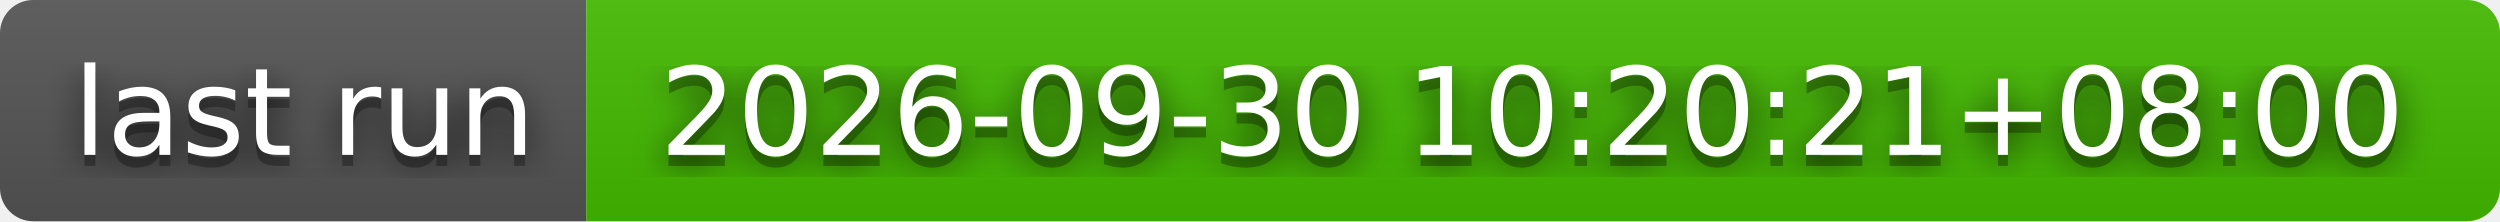
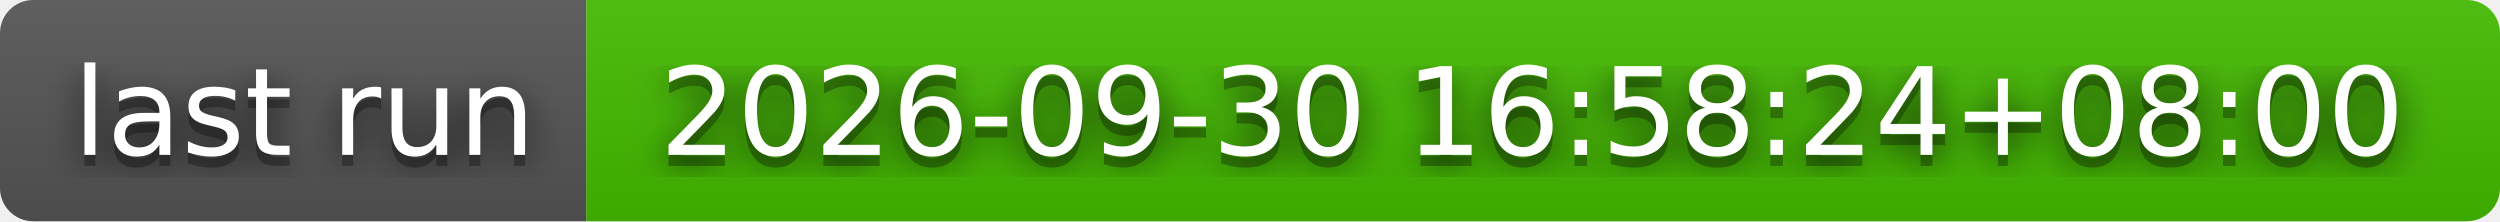
- <svg xmlns="http://www.w3.org/2000/svg" width="226" height="20" role="img" aria-label="last run: 2026-09-30 10:20:21+08:00">
+ <svg xmlns="http://www.w3.org/2000/svg" width="226" height="20" role="img" aria-label="last run: 2026-09-30 16:58:24+08:00">
  <filter id="blur">
    <feGaussianBlur stdDeviation="16" />
  </filter>
  <linearGradient id="s" x2="0" y2="100%">
    <stop offset="0" stop-color="#bbb" stop-opacity=".1" />
    <stop offset="1" stop-opacity=".1" />
  </linearGradient>
  <clipPath id="r">
    <rect width="226" height="20" rx="3" />
  </clipPath>
  <g clip-path="url(#r)">
    <rect width="53" height="20" fill="#555" />
    <rect x="53" width="173" height="20" fill="#4b0" />
    <rect width="226" height="20" fill="url(#s)" />
  </g>
  <g fill="#fff" text-anchor="middle" font-family="Verdana,Geneva,DejaVu Sans,sans-serif" text-rendering="geometricPrecision" font-size="110">
    <g transform="scale(.1)">
      <g aria-hidden="true" fill="#010101">
        <text x="275" y="150" fill-opacity=".8" filter="url(#blur)" textLength="430">last run</text>
        <text x="275" y="150" fill-opacity=".3" textLength="430">last run</text>
      </g>
      <text x="275" y="140" textLength="430">last run</text>
    </g>
    <g transform="scale(.1)">
      <g aria-hidden="true" fill="#010101">
-         <text x="1385" y="150" fill-opacity=".8" filter="url(#blur)" textLength="1630">2026-09-30 10:20:21+08:00</text>
-         <text x="1385" y="150" fill-opacity=".3" textLength="1630">2026-09-30 10:20:21+08:00</text>
+         <text x="1385" y="150" fill-opacity=".8" filter="url(#blur)" textLength="1630">2026-09-30 16:58:24+08:00</text>
+         <text x="1385" y="150" fill-opacity=".3" textLength="1630">2026-09-30 16:58:24+08:00</text>
      </g>
-       <text x="1385" y="140" textLength="1630">2026-09-30 10:20:21+08:00</text>
+       <text x="1385" y="140" textLength="1630">2026-09-30 16:58:24+08:00</text>
    </g>
  </g>
</svg>
